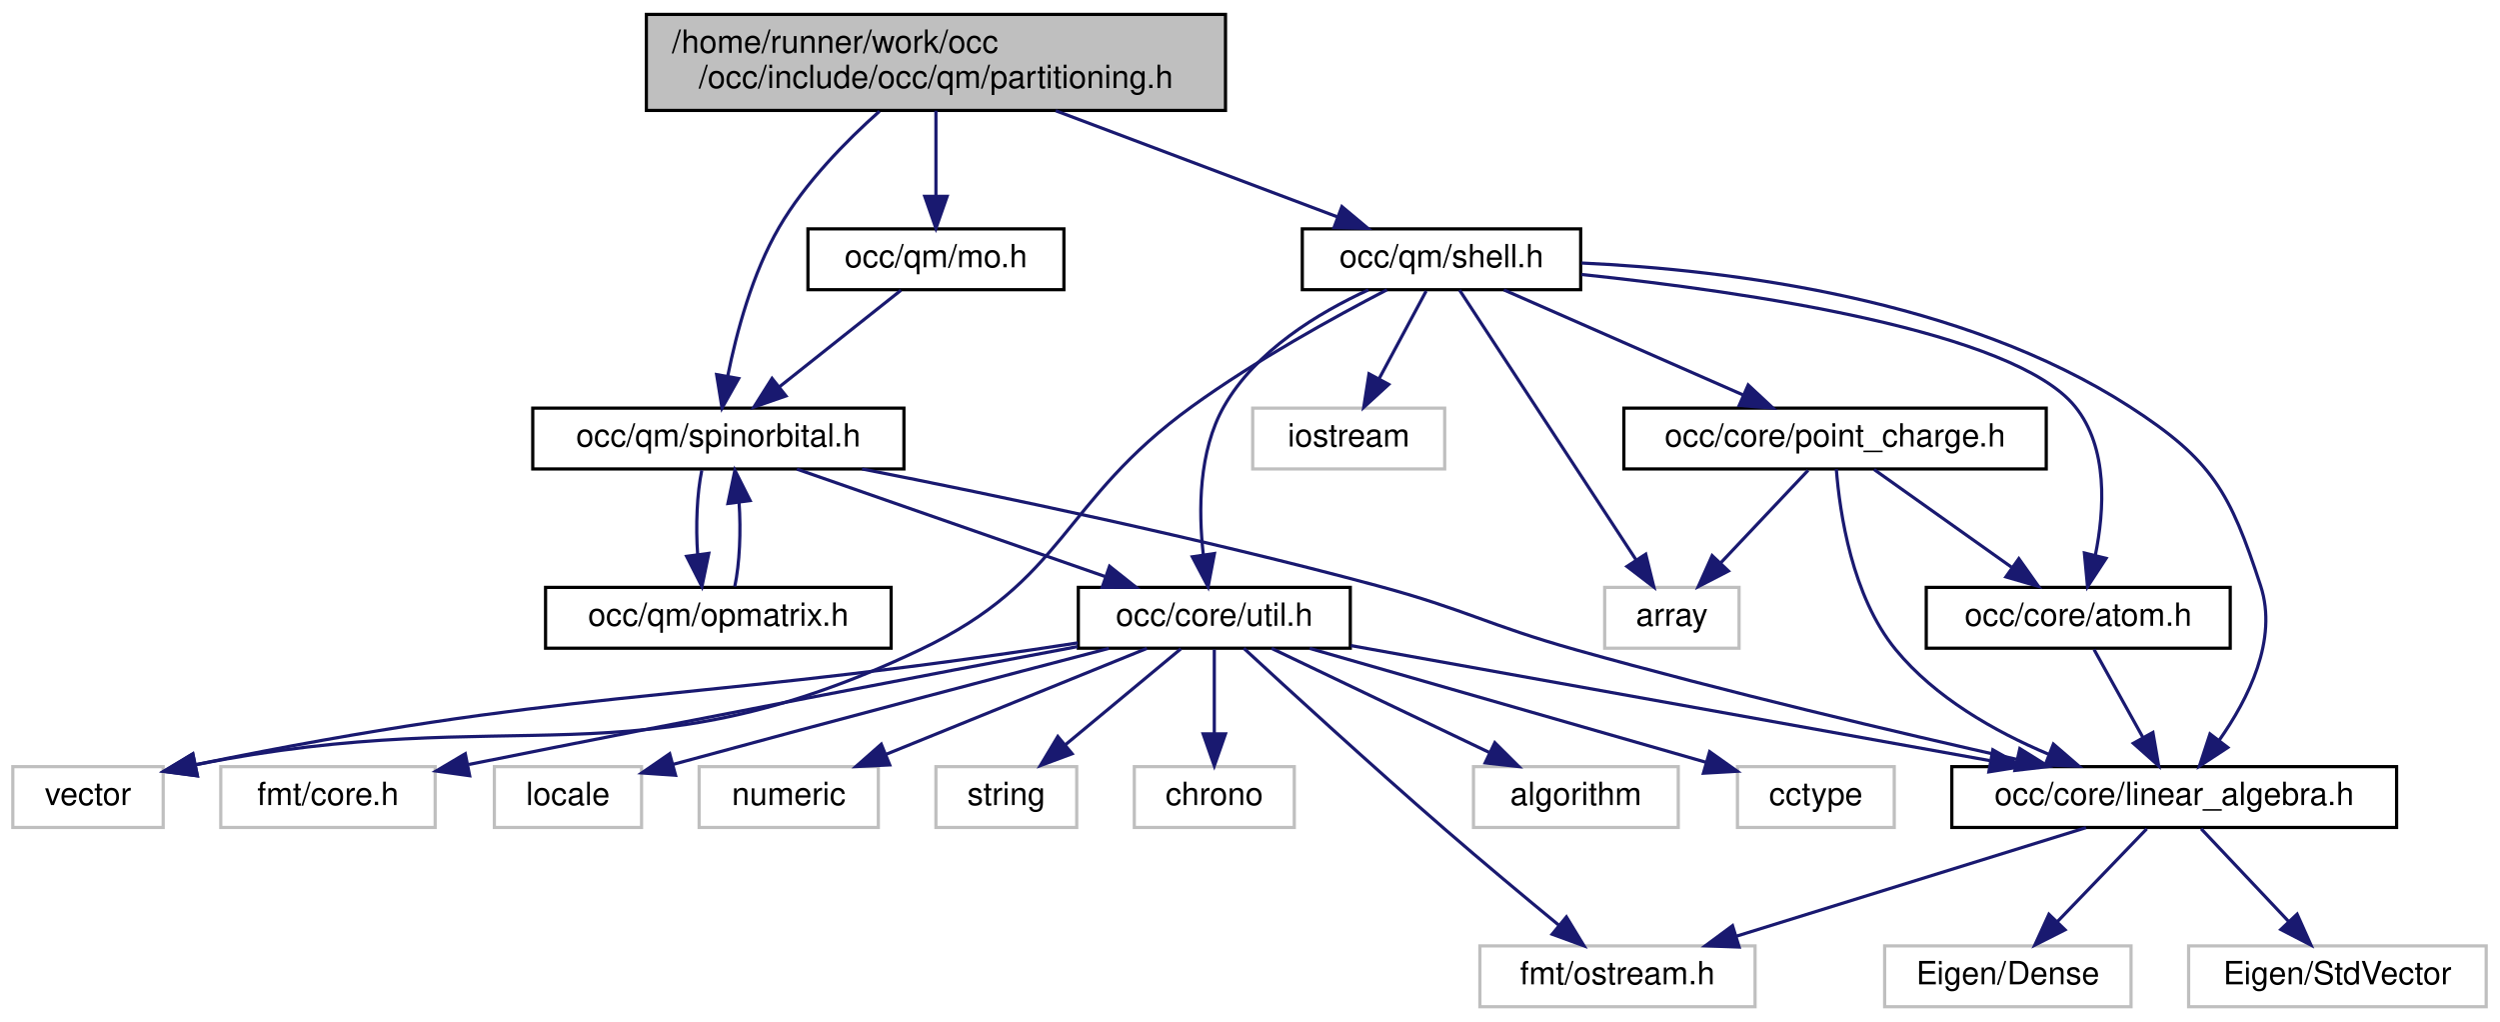
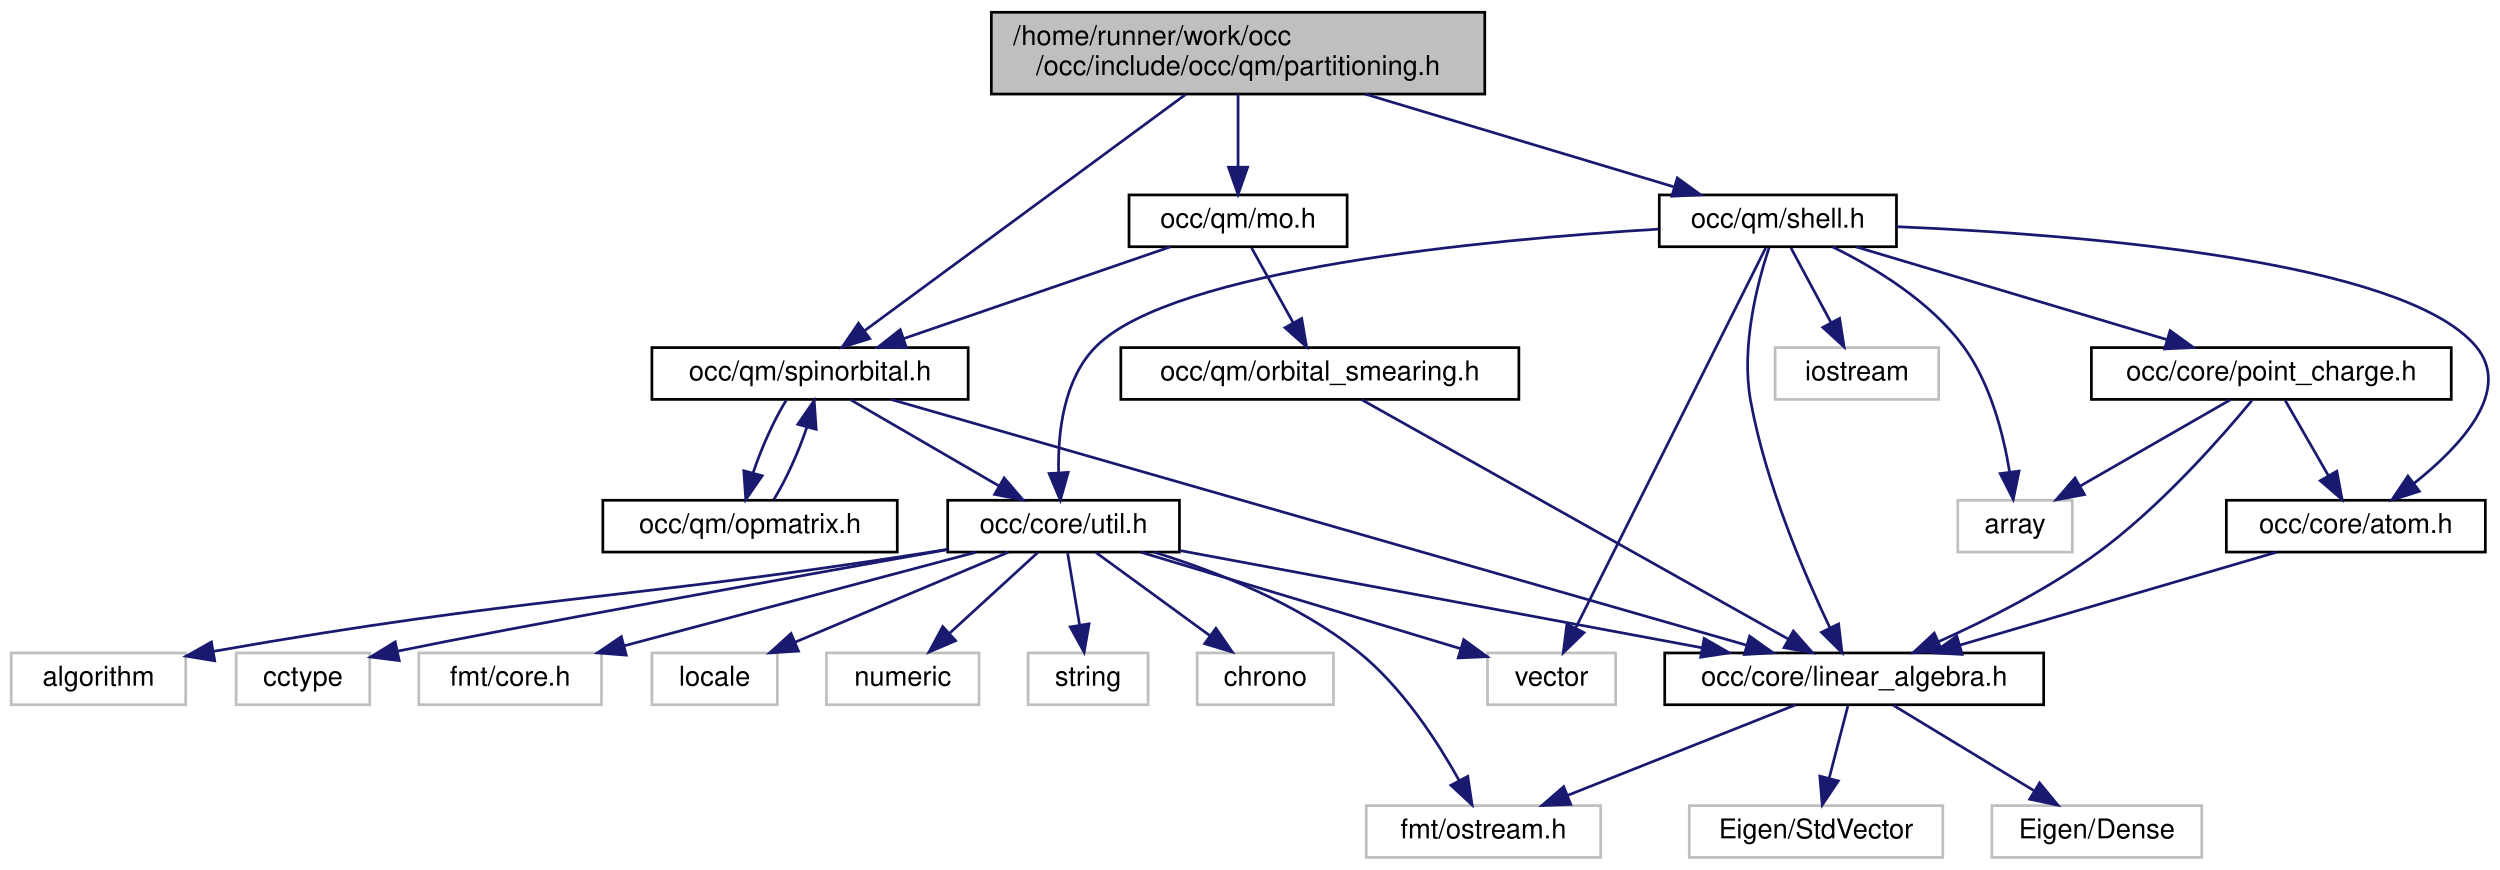
- <svg xmlns="http://www.w3.org/2000/svg" xmlns:xlink="http://www.w3.org/1999/xlink" width="781pt" height="319pt" viewBox="0.00 0.00 781.00 319.00">
+ <svg xmlns="http://www.w3.org/2000/svg" xmlns:xlink="http://www.w3.org/1999/xlink" width="917pt" height="319pt" viewBox="0.00 0.00 916.76 319.00">
  <g id="graph0" class="graph" transform="scale(1 1) rotate(0) translate(4 315)">
    <g id="node1" class="node">
      <g id="a_node1">
        <a xlink:title=" ">
-           <polygon fill="#bfbfbf" stroke="black" points="198,-280.5 198,-310.5 379,-310.5 379,-280.5 198,-280.5" />
-           <text text-anchor="start" x="206" y="-298.5" font-family="Helvetica,sans-Serif" font-size="10.00">/home/runner/work/occ</text>
-           <text text-anchor="middle" x="288.5" y="-287.5" font-family="Helvetica,sans-Serif" font-size="10.00">/occ/include/occ/qm/partitioning.h</text>
+           <polygon fill="#bfbfbf" stroke="black" points="359.5,-280.5 359.5,-310.5 540.5,-310.5 540.5,-280.5 359.5,-280.5" />
+           <text text-anchor="start" x="367.5" y="-298.5" font-family="Helvetica,sans-Serif" font-size="10.00">/home/runner/work/occ</text>
+           <text text-anchor="middle" x="450" y="-287.5" font-family="Helvetica,sans-Serif" font-size="10.00">/occ/include/occ/qm/partitioning.h</text>
        </a>
      </g>
    </g>
    <g id="node2" class="node">
      <g id="a_node2">
        <a xlink:href="spinorbital_8h.html" target="_top" xlink:title=" ">
-           <polygon fill="none" stroke="black" points="162.5,-168.5 162.5,-187.5 278.5,-187.5 278.5,-168.5 162.5,-168.5" />
-           <text text-anchor="middle" x="220.5" y="-175.5" font-family="Helvetica,sans-Serif" font-size="10.00">occ/qm/spinorbital.h</text>
+           <polygon fill="none" stroke="black" points="235,-168.5 235,-187.5 351,-187.5 351,-168.5 235,-168.5" />
+           <text text-anchor="middle" x="293" y="-175.5" font-family="Helvetica,sans-Serif" font-size="10.00">occ/qm/spinorbital.h</text>
        </a>
      </g>
    </g>
    <g id="edge1" class="edge">
-       <path fill="none" stroke="midnightblue" d="M270.86,-280.24C260.39,-270.93 247.62,-257.93 239.5,-244 231.09,-229.55 226.16,-211.1 223.44,-197.55" />
-       <polygon fill="midnightblue" stroke="midnightblue" points="226.85,-196.75 221.65,-187.52 219.96,-197.98 226.85,-196.75" />
+       <path fill="none" stroke="midnightblue" d="M430.75,-280.34C400.79,-258.3 343.3,-216.01 312.93,-193.66" />
+       <polygon fill="midnightblue" stroke="midnightblue" points="314.91,-190.78 304.78,-187.67 310.77,-196.41 314.91,-190.78" />
    </g>
    <g id="node17" class="node">
      <g id="a_node17">
        <a xlink:href="mo_8h.html" target="_top" xlink:title=" ">
-           <polygon fill="none" stroke="black" points="248.5,-224.5 248.5,-243.5 328.5,-243.5 328.5,-224.5 248.5,-224.5" />
-           <text text-anchor="middle" x="288.5" y="-231.5" font-family="Helvetica,sans-Serif" font-size="10.00">occ/qm/mo.h</text>
+           <polygon fill="none" stroke="black" points="410,-224.5 410,-243.5 490,-243.5 490,-224.5 410,-224.5" />
+           <text text-anchor="middle" x="450" y="-231.5" font-family="Helvetica,sans-Serif" font-size="10.00">occ/qm/mo.h</text>
        </a>
      </g>
    </g>
    <g id="edge19" class="edge">
-       <path fill="none" stroke="midnightblue" d="M288.5,-280.4C288.5,-272.47 288.5,-262.46 288.5,-253.86" />
-       <polygon fill="midnightblue" stroke="midnightblue" points="292,-253.66 288.5,-243.66 285,-253.66 292,-253.66" />
-     </g>
-     <g id="node18" class="node">
-       <g id="a_node18">
+       <path fill="none" stroke="midnightblue" d="M450,-280.4C450,-272.47 450,-262.46 450,-253.86" />
+       <polygon fill="midnightblue" stroke="midnightblue" points="453.5,-253.66 450,-243.66 446.5,-253.66 453.5,-253.66" />
+     </g>
+     <g id="node19" class="node">
+       <g id="a_node19">
        <a xlink:href="shell_8h.html" target="_top" xlink:title=" ">
-           <polygon fill="none" stroke="black" points="403,-224.5 403,-243.5 490,-243.5 490,-224.5 403,-224.5" />
-           <text text-anchor="middle" x="446.5" y="-231.5" font-family="Helvetica,sans-Serif" font-size="10.00">occ/qm/shell.h</text>
-         </a>
-       </g>
-     </g>
-     <g id="edge21" class="edge">
-       <path fill="none" stroke="midnightblue" d="M325.94,-280.4C352.69,-270.33 388.32,-256.91 413.9,-247.28" />
-       <polygon fill="midnightblue" stroke="midnightblue" points="415.38,-250.46 423.51,-243.66 412.92,-243.91 415.38,-250.46" />
+           <polygon fill="none" stroke="black" points="604.5,-224.5 604.5,-243.5 691.5,-243.5 691.5,-224.5 604.5,-224.5" />
+           <text text-anchor="middle" x="648" y="-231.5" font-family="Helvetica,sans-Serif" font-size="10.00">occ/qm/shell.h</text>
+         </a>
+       </g>
+     </g>
+     <g id="edge23" class="edge">
+       <path fill="none" stroke="midnightblue" d="M496.67,-280.47C531.13,-270.12 577.46,-256.2 609.74,-246.5" />
+       <polygon fill="midnightblue" stroke="midnightblue" points="611.12,-249.74 619.69,-243.51 609.11,-243.03 611.12,-249.74" />
    </g>
    <g id="node3" class="node">
      <g id="a_node3">
        <a xlink:href="linear__algebra_8h.html" target="_top" xlink:title=" ">
-           <polygon fill="none" stroke="black" points="606,-56.5 606,-75.5 745,-75.5 745,-56.5 606,-56.5" />
-           <text text-anchor="middle" x="675.5" y="-63.5" font-family="Helvetica,sans-Serif" font-size="10.00">occ/core/linear_algebra.h</text>
+           <polygon fill="none" stroke="black" points="606.5,-56.5 606.5,-75.5 745.5,-75.5 745.5,-56.5 606.5,-56.5" />
+           <text text-anchor="middle" x="676" y="-63.5" font-family="Helvetica,sans-Serif" font-size="10.00">occ/core/linear_algebra.h</text>
        </a>
      </g>
    </g>
    <g id="edge2" class="edge">
-       <path fill="none" stroke="midnightblue" d="M265.41,-168.5C307.34,-160.25 371.54,-146.83 426.5,-132 454.45,-124.46 460.63,-119.84 488.5,-112 534.98,-98.93 588.6,-86.27 626.48,-77.73" />
-       <polygon fill="midnightblue" stroke="midnightblue" points="627.25,-81.14 636.24,-75.54 625.71,-74.31 627.25,-81.14" />
+       <path fill="none" stroke="midnightblue" d="M322.73,-168.46C391.11,-148.82 559.53,-100.45 636.49,-78.35" />
+       <polygon fill="midnightblue" stroke="midnightblue" points="637.64,-81.66 646.28,-75.53 635.71,-74.93 637.64,-81.66" />
    </g>
    <g id="node7" class="node">
      <g id="a_node7">
        <a xlink:href="util_8h.html" target="_top" xlink:title=" ">
-           <polygon fill="none" stroke="black" points="333,-112.5 333,-131.5 418,-131.5 418,-112.5 333,-112.5" />
-           <text text-anchor="middle" x="375.5" y="-119.5" font-family="Helvetica,sans-Serif" font-size="10.00">occ/core/util.h</text>
+           <polygon fill="none" stroke="black" points="343.5,-112.5 343.5,-131.5 428.5,-131.5 428.5,-112.5 343.5,-112.5" />
+           <text text-anchor="middle" x="386" y="-119.5" font-family="Helvetica,sans-Serif" font-size="10.00">occ/core/util.h</text>
        </a>
      </g>
    </g>
    <g id="edge6" class="edge">
-       <path fill="none" stroke="midnightblue" d="M245.06,-168.44C271.02,-159.4 312.17,-145.06 341.3,-134.92" />
-       <polygon fill="midnightblue" stroke="midnightblue" points="342.76,-138.11 351.05,-131.52 340.46,-131.5 342.76,-138.11" />
+       <path fill="none" stroke="midnightblue" d="M307.94,-168.32C322.59,-159.82 345.13,-146.73 362.24,-136.8" />
+       <polygon fill="midnightblue" stroke="midnightblue" points="364.2,-139.7 371.1,-131.65 360.69,-133.65 364.2,-139.7" />
    </g>
    <g id="node16" class="node">
      <g id="a_node16">
        <a xlink:href="qm_2opmatrix_8h.html" target="_top" xlink:title=" ">
-           <polygon fill="none" stroke="black" points="166.5,-112.5 166.5,-131.5 274.5,-131.5 274.5,-112.5 166.5,-112.5" />
-           <text text-anchor="middle" x="220.5" y="-119.5" font-family="Helvetica,sans-Serif" font-size="10.00">occ/qm/opmatrix.h</text>
+           <polygon fill="none" stroke="black" points="217,-112.5 217,-131.5 325,-131.5 325,-112.5 217,-112.5" />
+           <text text-anchor="middle" x="271" y="-119.5" font-family="Helvetica,sans-Serif" font-size="10.00">occ/qm/opmatrix.h</text>
        </a>
      </g>
    </g>
    <g id="edge17" class="edge">
-       <path fill="none" stroke="midnightblue" d="M215.33,-168.08C213.82,-160.93 213.39,-150.64 214.04,-141.69" />
-       <polygon fill="midnightblue" stroke="midnightblue" points="217.52,-142.13 215.37,-131.75 210.58,-141.2 217.52,-142.13" />
+       <path fill="none" stroke="midnightblue" d="M284.2,-168.08C279.78,-160.93 275.15,-150.64 272.16,-141.69" />
+       <polygon fill="midnightblue" stroke="midnightblue" points="275.45,-140.47 269.43,-131.75 268.7,-142.32 275.45,-140.47" />
    </g>
    <g id="node4" class="node">
      <g id="a_node4">
        <a xlink:title=" ">
-           <polygon fill="none" stroke="#bfbfbf" points="585,-0.5 585,-19.5 662,-19.5 662,-0.5 585,-0.5" />
-           <text text-anchor="middle" x="623.5" y="-7.5" font-family="Helvetica,sans-Serif" font-size="10.00">Eigen/Dense</text>
+           <polygon fill="none" stroke="#bfbfbf" points="726.5,-0.5 726.5,-19.5 803.5,-19.5 803.5,-0.5 726.5,-0.5" />
+           <text text-anchor="middle" x="765" y="-7.5" font-family="Helvetica,sans-Serif" font-size="10.00">Eigen/Dense</text>
        </a>
      </g>
    </g>
    <g id="edge3" class="edge">
-       <path fill="none" stroke="midnightblue" d="M666.91,-56.08C659.34,-48.22 648.12,-36.57 638.99,-27.08" />
-       <polygon fill="midnightblue" stroke="midnightblue" points="641.38,-24.53 631.93,-19.75 636.34,-29.38 641.38,-24.53" />
+       <path fill="none" stroke="midnightblue" d="M690.3,-56.32C704.18,-47.9 725.49,-34.97 741.8,-25.07" />
+       <polygon fill="midnightblue" stroke="midnightblue" points="744,-27.83 750.74,-19.65 740.37,-21.85 744,-27.83" />
    </g>
    <g id="node5" class="node">
      <g id="a_node5">
        <a xlink:title=" ">
-           <polygon fill="none" stroke="#bfbfbf" points="680,-0.5 680,-19.5 773,-19.5 773,-0.5 680,-0.5" />
-           <text text-anchor="middle" x="726.5" y="-7.5" font-family="Helvetica,sans-Serif" font-size="10.00">Eigen/StdVector</text>
+           <polygon fill="none" stroke="#bfbfbf" points="615.5,-0.5 615.5,-19.5 708.5,-19.5 708.5,-0.5 615.5,-0.5" />
+           <text text-anchor="middle" x="662" y="-7.5" font-family="Helvetica,sans-Serif" font-size="10.00">Eigen/StdVector</text>
        </a>
      </g>
    </g>
    <g id="edge4" class="edge">
-       <path fill="none" stroke="midnightblue" d="M683.92,-56.08C691.35,-48.22 702.35,-36.57 711.31,-27.08" />
-       <polygon fill="midnightblue" stroke="midnightblue" points="713.91,-29.42 718.24,-19.75 708.82,-24.62 713.91,-29.42" />
+       <path fill="none" stroke="midnightblue" d="M673.69,-56.08C671.83,-48.93 669.16,-38.64 666.85,-29.69" />
+       <polygon fill="midnightblue" stroke="midnightblue" points="670.17,-28.55 664.27,-19.75 663.39,-30.31 670.17,-28.55" />
    </g>
    <g id="node6" class="node">
      <g id="a_node6">
        <a xlink:title=" ">
-           <polygon fill="none" stroke="#bfbfbf" points="458.5,-0.5 458.5,-19.5 544.5,-19.5 544.5,-0.5 458.5,-0.5" />
-           <text text-anchor="middle" x="501.5" y="-7.5" font-family="Helvetica,sans-Serif" font-size="10.00">fmt/ostream.h</text>
+           <polygon fill="none" stroke="#bfbfbf" points="497,-0.5 497,-19.5 583,-19.5 583,-0.5 497,-0.5" />
+           <text text-anchor="middle" x="540" y="-7.5" font-family="Helvetica,sans-Serif" font-size="10.00">fmt/ostream.h</text>
        </a>
      </g>
    </g>
    <g id="edge5" class="edge">
-       <path fill="none" stroke="midnightblue" d="M647.93,-56.44C618.4,-47.28 571.38,-32.69 538.62,-22.52" />
-       <polygon fill="midnightblue" stroke="midnightblue" points="539.53,-19.14 528.94,-19.52 537.46,-25.82 539.53,-19.14" />
+       <path fill="none" stroke="midnightblue" d="M654.45,-56.44C631.97,-47.52 596.51,-33.44 571.02,-23.32" />
+       <polygon fill="midnightblue" stroke="midnightblue" points="572.03,-19.95 561.45,-19.52 569.45,-26.46 572.03,-19.95" />
    </g>
    <g id="edge13" class="edge">
-       <path fill="none" stroke="midnightblue" d="M418.16,-113.32C470.51,-103.9 559.47,-87.89 617.86,-77.38" />
-       <polygon fill="midnightblue" stroke="midnightblue" points="618.81,-80.76 628.03,-75.54 617.57,-73.87 618.81,-80.76" />
+       <path fill="none" stroke="midnightblue" d="M428.79,-113.03C479.52,-103.59 564.2,-87.82 620.08,-77.41" />
+       <polygon fill="midnightblue" stroke="midnightblue" points="620.97,-80.81 630.16,-75.54 619.69,-73.93 620.97,-80.81" />
    </g>
    <g id="edge10" class="edge">
-       <path fill="none" stroke="midnightblue" d="M384.72,-112.47C398.31,-99.93 424.6,-75.86 447.5,-56 459.28,-45.78 472.76,-34.54 483.31,-25.86" />
-       <polygon fill="midnightblue" stroke="midnightblue" points="485.54,-28.56 491.05,-19.51 481.1,-23.15 485.54,-28.56" />
+       <path fill="none" stroke="midnightblue" d="M419.24,-112.45C442.01,-105.39 471.95,-93.64 494,-76 510.14,-63.09 523.11,-43.09 531.12,-28.68" />
+       <polygon fill="midnightblue" stroke="midnightblue" points="534.26,-30.24 535.84,-19.76 528.07,-26.96 534.26,-30.24" />
    </g>
    <g id="node8" class="node">
      <g id="a_node8">
        <a xlink:title=" ">
-           <polygon fill="none" stroke="#bfbfbf" points="456.5,-56.5 456.5,-75.5 520.5,-75.5 520.5,-56.5 456.5,-56.5" />
-           <text text-anchor="middle" x="488.5" y="-63.5" font-family="Helvetica,sans-Serif" font-size="10.00">algorithm</text>
+           <polygon fill="none" stroke="#bfbfbf" points="0,-56.5 0,-75.5 64,-75.5 64,-56.5 0,-56.5" />
+           <text text-anchor="middle" x="32" y="-63.5" font-family="Helvetica,sans-Serif" font-size="10.00">algorithm</text>
        </a>
      </g>
    </g>
    <g id="edge7" class="edge">
-       <path fill="none" stroke="midnightblue" d="M393.41,-112.44C411.75,-103.68 440.51,-89.94 461.59,-79.86" />
-       <polygon fill="midnightblue" stroke="midnightblue" points="463.17,-82.99 470.68,-75.52 460.15,-76.67 463.17,-82.99" />
+       <path fill="none" stroke="midnightblue" d="M343.45,-113.51C340.26,-112.99 337.08,-112.48 334,-112 221.46,-94.5 189.98,-96.44 74.15,-76.09" />
+       <polygon fill="midnightblue" stroke="midnightblue" points="74.64,-72.62 64.18,-74.32 73.42,-79.51 74.64,-72.62" />
    </g>
    <g id="node9" class="node">
      <g id="a_node9">
        <a xlink:title=" ">
-           <polygon fill="none" stroke="#bfbfbf" points="539,-56.5 539,-75.5 588,-75.5 588,-56.5 539,-56.5" />
-           <text text-anchor="middle" x="563.5" y="-63.5" font-family="Helvetica,sans-Serif" font-size="10.00">cctype</text>
+           <polygon fill="none" stroke="#bfbfbf" points="82.5,-56.5 82.5,-75.5 131.5,-75.5 131.5,-56.5 82.5,-56.5" />
+           <text text-anchor="middle" x="107" y="-63.5" font-family="Helvetica,sans-Serif" font-size="10.00">cctype</text>
        </a>
      </g>
    </g>
    <g id="edge8" class="edge">
-       <path fill="none" stroke="midnightblue" d="M405.29,-112.44C438.93,-102.78 493.59,-87.08 529.04,-76.9" />
-       <polygon fill="midnightblue" stroke="midnightblue" points="530.3,-80.18 538.94,-74.05 528.36,-73.45 530.3,-80.18" />
+       <path fill="none" stroke="midnightblue" d="M343.46,-113.42C284.46,-102.89 181.31,-84.35 141.88,-76.19" />
+       <polygon fill="midnightblue" stroke="midnightblue" points="142.32,-72.7 131.81,-74.01 140.84,-79.55 142.32,-72.7" />
    </g>
    <g id="node10" class="node">
      <g id="a_node10">
        <a xlink:title=" ">
-           <polygon fill="none" stroke="#bfbfbf" points="65,-56.5 65,-75.5 132,-75.5 132,-56.5 65,-56.5" />
-           <text text-anchor="middle" x="98.5" y="-63.5" font-family="Helvetica,sans-Serif" font-size="10.00">fmt/core.h</text>
+           <polygon fill="none" stroke="#bfbfbf" points="149.5,-56.5 149.5,-75.5 216.5,-75.5 216.5,-56.5 149.5,-56.5" />
+           <text text-anchor="middle" x="183" y="-63.5" font-family="Helvetica,sans-Serif" font-size="10.00">fmt/core.h</text>
        </a>
      </g>
    </g>
    <g id="edge9" class="edge">
-       <path fill="none" stroke="midnightblue" d="M332.76,-113C287.92,-104.55 215.13,-90.71 142.53,-76.18" />
-       <polygon fill="midnightblue" stroke="midnightblue" points="142.78,-72.66 132.29,-74.13 141.41,-79.53 142.78,-72.66" />
+       <path fill="none" stroke="midnightblue" d="M353.83,-112.44C318.94,-103.16 263.11,-88.31 224.83,-78.13" />
+       <polygon fill="midnightblue" stroke="midnightblue" points="225.58,-74.7 215.02,-75.52 223.78,-81.47 225.58,-74.7" />
    </g>
    <g id="node11" class="node">
      <g id="a_node11">
        <a xlink:title=" ">
-           <polygon fill="none" stroke="#bfbfbf" points="150.5,-56.5 150.5,-75.5 196.5,-75.5 196.5,-56.5 150.5,-56.5" />
-           <text text-anchor="middle" x="173.5" y="-63.5" font-family="Helvetica,sans-Serif" font-size="10.00">locale</text>
+           <polygon fill="none" stroke="#bfbfbf" points="235,-56.5 235,-75.5 281,-75.5 281,-56.5 235,-56.5" />
+           <text text-anchor="middle" x="258" y="-63.5" font-family="Helvetica,sans-Serif" font-size="10.00">locale</text>
        </a>
      </g>
    </g>
    <g id="edge11" class="edge">
-       <path fill="none" stroke="midnightblue" d="M342.55,-112.44C310.28,-104.02 259.46,-90.67 206.48,-76.24" />
-       <polygon fill="midnightblue" stroke="midnightblue" points="207.13,-72.79 196.56,-73.53 205.29,-79.54 207.13,-72.79" />
+       <path fill="none" stroke="midnightblue" d="M365.72,-112.44C344.65,-103.56 311.48,-89.56 287.51,-79.45" />
+       <polygon fill="midnightblue" stroke="midnightblue" points="288.76,-76.18 278.19,-75.52 286.04,-82.63 288.76,-76.18" />
    </g>
    <g id="node12" class="node">
      <g id="a_node12">
        <a xlink:title=" ">
-           <polygon fill="none" stroke="#bfbfbf" points="214.5,-56.5 214.5,-75.5 270.5,-75.5 270.5,-56.5 214.5,-56.5" />
-           <text text-anchor="middle" x="242.5" y="-63.5" font-family="Helvetica,sans-Serif" font-size="10.00">numeric</text>
+           <polygon fill="none" stroke="#bfbfbf" points="299,-56.5 299,-75.5 355,-75.5 355,-56.5 299,-56.5" />
+           <text text-anchor="middle" x="327" y="-63.5" font-family="Helvetica,sans-Serif" font-size="10.00">numeric</text>
        </a>
      </g>
    </g>
    <g id="edge12" class="edge">
-       <path fill="none" stroke="midnightblue" d="M354.43,-112.44C332.44,-103.52 297.77,-89.44 272.84,-79.32" />
-       <polygon fill="midnightblue" stroke="midnightblue" points="274.06,-76.04 263.48,-75.52 271.42,-82.52 274.06,-76.04" />
+       <path fill="none" stroke="midnightblue" d="M376.52,-112.32C367.8,-104.34 354.66,-92.31 344.1,-82.65" />
+       <polygon fill="midnightblue" stroke="midnightblue" points="346.39,-80 336.65,-75.83 341.67,-85.17 346.39,-80" />
    </g>
    <g id="node13" class="node">
      <g id="a_node13">
        <a xlink:title=" ">
-           <polygon fill="none" stroke="#bfbfbf" points="288.5,-56.5 288.5,-75.5 332.5,-75.5 332.5,-56.5 288.5,-56.5" />
-           <text text-anchor="middle" x="310.5" y="-63.5" font-family="Helvetica,sans-Serif" font-size="10.00">string</text>
+           <polygon fill="none" stroke="#bfbfbf" points="373,-56.5 373,-75.5 417,-75.5 417,-56.5 373,-56.5" />
+           <text text-anchor="middle" x="395" y="-63.5" font-family="Helvetica,sans-Serif" font-size="10.00">string</text>
        </a>
      </g>
    </g>
    <g id="edge14" class="edge">
-       <path fill="none" stroke="midnightblue" d="M365.06,-112.32C355.35,-104.26 340.68,-92.08 329,-82.37" />
-       <polygon fill="midnightblue" stroke="midnightblue" points="331.06,-79.53 321.13,-75.83 326.59,-84.92 331.06,-79.53" />
+       <path fill="none" stroke="midnightblue" d="M387.49,-112.08C388.68,-104.93 390.39,-94.64 391.88,-85.69" />
+       <polygon fill="midnightblue" stroke="midnightblue" points="395.35,-86.19 393.54,-75.75 388.45,-85.04 395.35,-86.19" />
    </g>
    <g id="node14" class="node">
      <g id="a_node14">
        <a xlink:title=" ">
-           <polygon fill="none" stroke="#bfbfbf" points="0,-56.5 0,-75.5 47,-75.5 47,-56.5 0,-56.5" />
-           <text text-anchor="middle" x="23.5" y="-63.5" font-family="Helvetica,sans-Serif" font-size="10.00">vector</text>
+           <polygon fill="none" stroke="#bfbfbf" points="541.5,-56.5 541.5,-75.5 588.5,-75.5 588.5,-56.5 541.5,-56.5" />
+           <text text-anchor="middle" x="565" y="-63.5" font-family="Helvetica,sans-Serif" font-size="10.00">vector</text>
        </a>
      </g>
    </g>
    <g id="edge15" class="edge">
-       <path fill="none" stroke="midnightblue" d="M332.87,-114.17C328.03,-113.42 323.16,-112.69 318.5,-112 204.97,-95.27 172.75,-99.76 57.13,-76.11" />
-       <polygon fill="midnightblue" stroke="midnightblue" points="57.68,-72.65 47.18,-74.05 56.26,-79.51 57.68,-72.65" />
+       <path fill="none" stroke="midnightblue" d="M414.36,-112.44C446.17,-102.85 497.7,-87.3 531.47,-77.11" />
+       <polygon fill="midnightblue" stroke="midnightblue" points="532.78,-80.38 541.34,-74.14 530.76,-73.67 532.78,-80.38" />
    </g>
    <g id="node15" class="node">
      <g id="a_node15">
        <a xlink:title=" ">
-           <polygon fill="none" stroke="#bfbfbf" points="350.5,-56.5 350.5,-75.5 400.5,-75.5 400.5,-56.5 350.5,-56.5" />
-           <text text-anchor="middle" x="375.5" y="-63.5" font-family="Helvetica,sans-Serif" font-size="10.00">chrono</text>
+           <polygon fill="none" stroke="#bfbfbf" points="435,-56.5 435,-75.5 485,-75.5 485,-56.5 435,-56.5" />
+           <text text-anchor="middle" x="460" y="-63.5" font-family="Helvetica,sans-Serif" font-size="10.00">chrono</text>
        </a>
      </g>
    </g>
    <g id="edge16" class="edge">
-       <path fill="none" stroke="midnightblue" d="M375.5,-112.08C375.5,-105.01 375.5,-94.86 375.5,-85.99" />
-       <polygon fill="midnightblue" stroke="midnightblue" points="379,-85.75 375.5,-75.75 372,-85.75 379,-85.75" />
+       <path fill="none" stroke="midnightblue" d="M397.89,-112.32C409.15,-104.11 426.29,-91.6 439.71,-81.81" />
+       <polygon fill="midnightblue" stroke="midnightblue" points="441.88,-84.56 447.89,-75.83 437.75,-78.9 441.88,-84.56" />
    </g>
    <g id="edge18" class="edge">
-       <path fill="none" stroke="midnightblue" d="M225.63,-131.75C227.16,-138.86 227.6,-149.14 226.97,-158.1" />
-       <polygon fill="midnightblue" stroke="midnightblue" points="223.49,-157.71 225.67,-168.08 230.43,-158.62 223.49,-157.71" />
+       <path fill="none" stroke="midnightblue" d="M279.7,-131.75C284.17,-138.94 288.85,-149.36 291.87,-158.4" />
+       <polygon fill="midnightblue" stroke="midnightblue" points="288.51,-159.37 294.53,-168.08 295.26,-157.51 288.51,-159.37" />
    </g>
    <g id="edge20" class="edge">
-       <path fill="none" stroke="midnightblue" d="M277.57,-224.32C267.33,-216.18 251.78,-203.84 239.5,-194.09" />
-       <polygon fill="midnightblue" stroke="midnightblue" points="241.63,-191.31 231.62,-187.83 237.28,-196.79 241.63,-191.31" />
-     </g>
-     <g id="edge26" class="edge">
-       <path fill="none" stroke="midnightblue" d="M490.32,-232.83C536.38,-230.71 609.25,-221.68 661.5,-188 687.43,-171.29 692.91,-161.32 702.5,-132 707.99,-115.2 698.66,-96.64 689.5,-83.67" />
-       <polygon fill="midnightblue" stroke="midnightblue" points="692.24,-81.48 683.37,-75.67 686.68,-85.73 692.24,-81.48" />
-     </g>
-     <g id="edge31" class="edge">
-       <path fill="none" stroke="midnightblue" d="M423.63,-224.43C407.98,-217.25 388.35,-205.36 378.5,-188 370.57,-174.03 370.53,-155.53 372.05,-141.84" />
-       <polygon fill="midnightblue" stroke="midnightblue" points="375.55,-142.08 373.56,-131.67 368.63,-141.05 375.55,-142.08" />
-     </g>
-     <g id="edge32" class="edge">
-       <path fill="none" stroke="midnightblue" d="M429.45,-224.47C413.22,-216.05 388.38,-202.39 368.5,-188 327.45,-158.29 329.28,-133.73 283.5,-112 193.71,-69.39 157.97,-96.13 57.15,-76.09" />
-       <polygon fill="midnightblue" stroke="midnightblue" points="57.69,-72.62 47.19,-74 56.26,-79.47 57.69,-72.62" />
-     </g>
-     <g id="node19" class="node">
-       <g id="a_node19">
-         <a xlink:title=" ">
-           <polygon fill="none" stroke="#bfbfbf" points="497.5,-112.5 497.5,-131.5 539.5,-131.5 539.5,-112.5 497.5,-112.5" />
-           <text text-anchor="middle" x="518.5" y="-119.5" font-family="Helvetica,sans-Serif" font-size="10.00">array</text>
-         </a>
-       </g>
+       <path fill="none" stroke="midnightblue" d="M425.12,-224.44C398.71,-215.36 356.78,-200.94 327.26,-190.78" />
+       <polygon fill="midnightblue" stroke="midnightblue" points="328.36,-187.46 317.76,-187.52 326.08,-194.08 328.36,-187.46" />
+     </g>
+     <g id="node18" class="node">
+       <g id="a_node18">
+         <a xlink:href="orbital__smearing_8h.html" target="_top" xlink:title=" ">
+           <polygon fill="none" stroke="black" points="407,-168.5 407,-187.5 553,-187.5 553,-168.5 407,-168.5" />
+           <text text-anchor="middle" x="480" y="-175.5" font-family="Helvetica,sans-Serif" font-size="10.00">occ/qm/orbital_smearing.h</text>
+         </a>
+       </g>
+     </g>
+     <g id="edge21" class="edge">
+       <path fill="none" stroke="midnightblue" d="M454.95,-224.08C459.1,-216.61 465.15,-205.72 470.27,-196.52" />
+       <polygon fill="midnightblue" stroke="midnightblue" points="473.34,-198.19 475.14,-187.75 467.22,-194.79 473.34,-198.19" />
    </g>
    <g id="edge22" class="edge">
-       <path fill="none" stroke="midnightblue" d="M452.15,-224.37C464.03,-206.22 491.79,-163.8 507.38,-139.99" />
-       <polygon fill="midnightblue" stroke="midnightblue" points="510.33,-141.88 512.88,-131.59 504.47,-138.04 510.33,-141.88" />
+       <path fill="none" stroke="midnightblue" d="M495.38,-168.37C529.37,-149.29 611.1,-103.42 651.94,-80.51" />
+       <polygon fill="midnightblue" stroke="midnightblue" points="653.68,-83.54 660.69,-75.59 650.26,-77.43 653.68,-83.54" />
+     </g>
+     <g id="edge28" class="edge">
+       <path fill="none" stroke="midnightblue" d="M644.77,-224.14C640.62,-211.61 634.36,-188 638,-168 643.54,-137.55 657.75,-104.34 667.14,-84.61" />
+       <polygon fill="midnightblue" stroke="midnightblue" points="670.29,-86.13 671.54,-75.61 664,-83.06 670.29,-86.13" />
+     </g>
+     <g id="edge33" class="edge">
+       <path fill="none" stroke="midnightblue" d="M604.28,-230.97C540.49,-227.08 426.4,-216.27 398,-188 386.06,-176.12 383.87,-156.5 384.17,-141.91" />
+       <polygon fill="midnightblue" stroke="midnightblue" points="387.69,-141.74 384.81,-131.54 380.7,-141.31 387.69,-141.74" />
+     </g>
+     <g id="edge34" class="edge">
+       <path fill="none" stroke="midnightblue" d="M643.54,-224.08C630.36,-197.72 591.44,-119.88 573.83,-84.66" />
+       <polygon fill="midnightblue" stroke="midnightblue" points="576.89,-82.95 569.28,-75.57 570.63,-86.08 576.89,-82.95" />
    </g>
    <g id="node20" class="node">
      <g id="a_node20">
        <a xlink:title=" ">
-           <polygon fill="none" stroke="#bfbfbf" points="387.5,-168.5 387.5,-187.5 447.5,-187.5 447.5,-168.5 387.5,-168.5" />
-           <text text-anchor="middle" x="417.5" y="-175.5" font-family="Helvetica,sans-Serif" font-size="10.00">iostream</text>
-         </a>
-       </g>
-     </g>
-     <g id="edge23" class="edge">
-       <path fill="none" stroke="midnightblue" d="M441.71,-224.08C437.74,-216.69 431.97,-205.95 427.07,-196.81" />
-       <polygon fill="midnightblue" stroke="midnightblue" points="430.01,-194.91 422.2,-187.75 423.85,-198.22 430.01,-194.91" />
+           <polygon fill="none" stroke="#bfbfbf" points="714,-112.5 714,-131.5 756,-131.5 756,-112.5 714,-112.5" />
+           <text text-anchor="middle" x="735" y="-119.5" font-family="Helvetica,sans-Serif" font-size="10.00">array</text>
+         </a>
+       </g>
+     </g>
+     <g id="edge24" class="edge">
+       <path fill="none" stroke="midnightblue" d="M668.08,-224.43C683.34,-216.93 703.74,-204.64 716,-188 725.92,-174.54 730.68,-155.98 732.96,-142.14" />
+       <polygon fill="midnightblue" stroke="midnightblue" points="736.48,-142.21 734.34,-131.84 729.54,-141.28 736.48,-142.21" />
    </g>
    <g id="node21" class="node">
      <g id="a_node21">
-         <a xlink:href="atom_8h.html" target="_top" xlink:title=" ">
-           <polygon fill="none" stroke="black" points="598,-112.5 598,-131.5 693,-131.5 693,-112.5 598,-112.5" />
-           <text text-anchor="middle" x="645.5" y="-119.5" font-family="Helvetica,sans-Serif" font-size="10.00">occ/core/atom.h</text>
-         </a>
-       </g>
-     </g>
-     <g id="edge24" class="edge">
-       <path fill="none" stroke="midnightblue" d="M490.3,-229.25C542.59,-223.77 625.41,-211.55 644.5,-188 654.92,-175.15 653.73,-155.69 650.82,-141.42" />
-       <polygon fill="midnightblue" stroke="midnightblue" points="654.21,-140.57 648.41,-131.71 647.42,-142.25 654.21,-140.57" />
+         <a xlink:title=" ">
+           <polygon fill="none" stroke="#bfbfbf" points="647,-168.5 647,-187.5 707,-187.5 707,-168.5 647,-168.5" />
+           <text text-anchor="middle" x="677" y="-175.5" font-family="Helvetica,sans-Serif" font-size="10.00">iostream</text>
+         </a>
+       </g>
+     </g>
+     <g id="edge25" class="edge">
+       <path fill="none" stroke="midnightblue" d="M652.79,-224.08C656.76,-216.69 662.53,-205.95 667.43,-196.81" />
+       <polygon fill="midnightblue" stroke="midnightblue" points="670.65,-198.22 672.3,-187.75 664.49,-194.91 670.65,-198.22" />
    </g>
    <g id="node22" class="node">
      <g id="a_node22">
+         <a xlink:href="atom_8h.html" target="_top" xlink:title=" ">
+           <polygon fill="none" stroke="black" points="812.5,-112.5 812.5,-131.5 907.5,-131.5 907.5,-112.5 812.5,-112.5" />
+           <text text-anchor="middle" x="860" y="-119.5" font-family="Helvetica,sans-Serif" font-size="10.00">occ/core/atom.h</text>
+         </a>
+       </g>
+     </g>
+     <g id="edge26" class="edge">
+       <path fill="none" stroke="midnightblue" d="M691.56,-231.85C757.39,-229.08 877.38,-219.71 904,-188 917.63,-171.77 898.45,-151.26 881.3,-137.67" />
+       <polygon fill="midnightblue" stroke="midnightblue" points="883.3,-134.8 873.2,-131.6 879.11,-140.4 883.3,-134.8" />
+     </g>
+     <g id="node23" class="node">
+       <g id="a_node23">
        <a xlink:href="point__charge_8h.html" target="_top" xlink:title=" ">
-           <polygon fill="none" stroke="black" points="503.5,-168.5 503.5,-187.5 635.5,-187.5 635.5,-168.5 503.5,-168.5" />
-           <text text-anchor="middle" x="569.5" y="-175.5" font-family="Helvetica,sans-Serif" font-size="10.00">occ/core/point_charge.h</text>
-         </a>
-       </g>
+           <polygon fill="none" stroke="black" points="763,-168.5 763,-187.5 895,-187.5 895,-168.5 763,-168.5" />
+           <text text-anchor="middle" x="829" y="-175.5" font-family="Helvetica,sans-Serif" font-size="10.00">occ/core/point_charge.h</text>
+         </a>
+       </g>
+     </g>
+     <g id="edge29" class="edge">
+       <path fill="none" stroke="midnightblue" d="M676.68,-224.44C707.53,-215.24 756.73,-200.56 790.83,-190.39" />
+       <polygon fill="midnightblue" stroke="midnightblue" points="791.87,-193.73 800.45,-187.52 789.87,-187.02 791.87,-193.73" />
    </g>
    <g id="edge27" class="edge">
-       <path fill="none" stroke="midnightblue" d="M465.99,-224.44C486.14,-215.6 517.82,-201.69 540.83,-191.59" />
-       <polygon fill="midnightblue" stroke="midnightblue" points="542.35,-194.74 550.1,-187.52 539.54,-188.33 542.35,-194.74" />
-     </g>
-     <g id="edge25" class="edge">
-       <path fill="none" stroke="midnightblue" d="M650.45,-112.08C654.6,-104.61 660.65,-93.72 665.77,-84.52" />
-       <polygon fill="midnightblue" stroke="midnightblue" points="668.84,-86.19 670.64,-75.75 662.72,-82.79 668.84,-86.19" />
+       <path fill="none" stroke="midnightblue" d="M830.84,-112.44C799.49,-103.24 749.47,-88.56 714.8,-78.39" />
+       <polygon fill="midnightblue" stroke="midnightblue" points="715.6,-74.97 705.02,-75.52 713.63,-81.69 715.6,-74.97" />
+     </g>
+     <g id="edge32" class="edge">
+       <path fill="none" stroke="midnightblue" d="M821.88,-168.11C810.81,-154.68 788.28,-129 765,-112 747.07,-98.91 724.76,-87.64 706.97,-79.65" />
+       <polygon fill="midnightblue" stroke="midnightblue" points="708.17,-76.36 697.61,-75.56 705.37,-82.77 708.17,-76.36" />
    </g>
    <g id="edge30" class="edge">
-       <path fill="none" stroke="midnightblue" d="M569.9,-168.43C570.95,-154.97 574.75,-128.7 588.5,-112 600.79,-97.08 619.32,-86.53 636.13,-79.42" />
-       <polygon fill="midnightblue" stroke="midnightblue" points="637.74,-82.55 645.76,-75.63 635.18,-76.04 637.74,-82.55" />
-     </g>
-     <g id="edge28" class="edge">
-       <path fill="none" stroke="midnightblue" d="M561.08,-168.08C553.65,-160.22 542.65,-148.57 533.69,-139.08" />
-       <polygon fill="midnightblue" stroke="midnightblue" points="536.18,-136.62 526.76,-131.75 531.09,-141.42 536.18,-136.62" />
-     </g>
-     <g id="edge29" class="edge">
-       <path fill="none" stroke="midnightblue" d="M581.71,-168.32C593.28,-160.11 610.88,-147.6 624.66,-137.81" />
-       <polygon fill="midnightblue" stroke="midnightblue" points="626.94,-140.48 633.07,-131.83 622.89,-134.77 626.94,-140.48" />
+       <path fill="none" stroke="midnightblue" d="M813.9,-168.32C799.1,-159.82 776.31,-146.73 759.02,-136.8" />
+       <polygon fill="midnightblue" stroke="midnightblue" points="760.48,-133.6 750.07,-131.65 756.99,-139.67 760.48,-133.6" />
+     </g>
+     <g id="edge31" class="edge">
+       <path fill="none" stroke="midnightblue" d="M834.12,-168.08C838.41,-160.61 844.66,-149.72 849.94,-140.52" />
+       <polygon fill="midnightblue" stroke="midnightblue" points="853.03,-142.17 854.98,-131.75 846.96,-138.68 853.03,-142.17" />
    </g>
  </g>
</svg>
